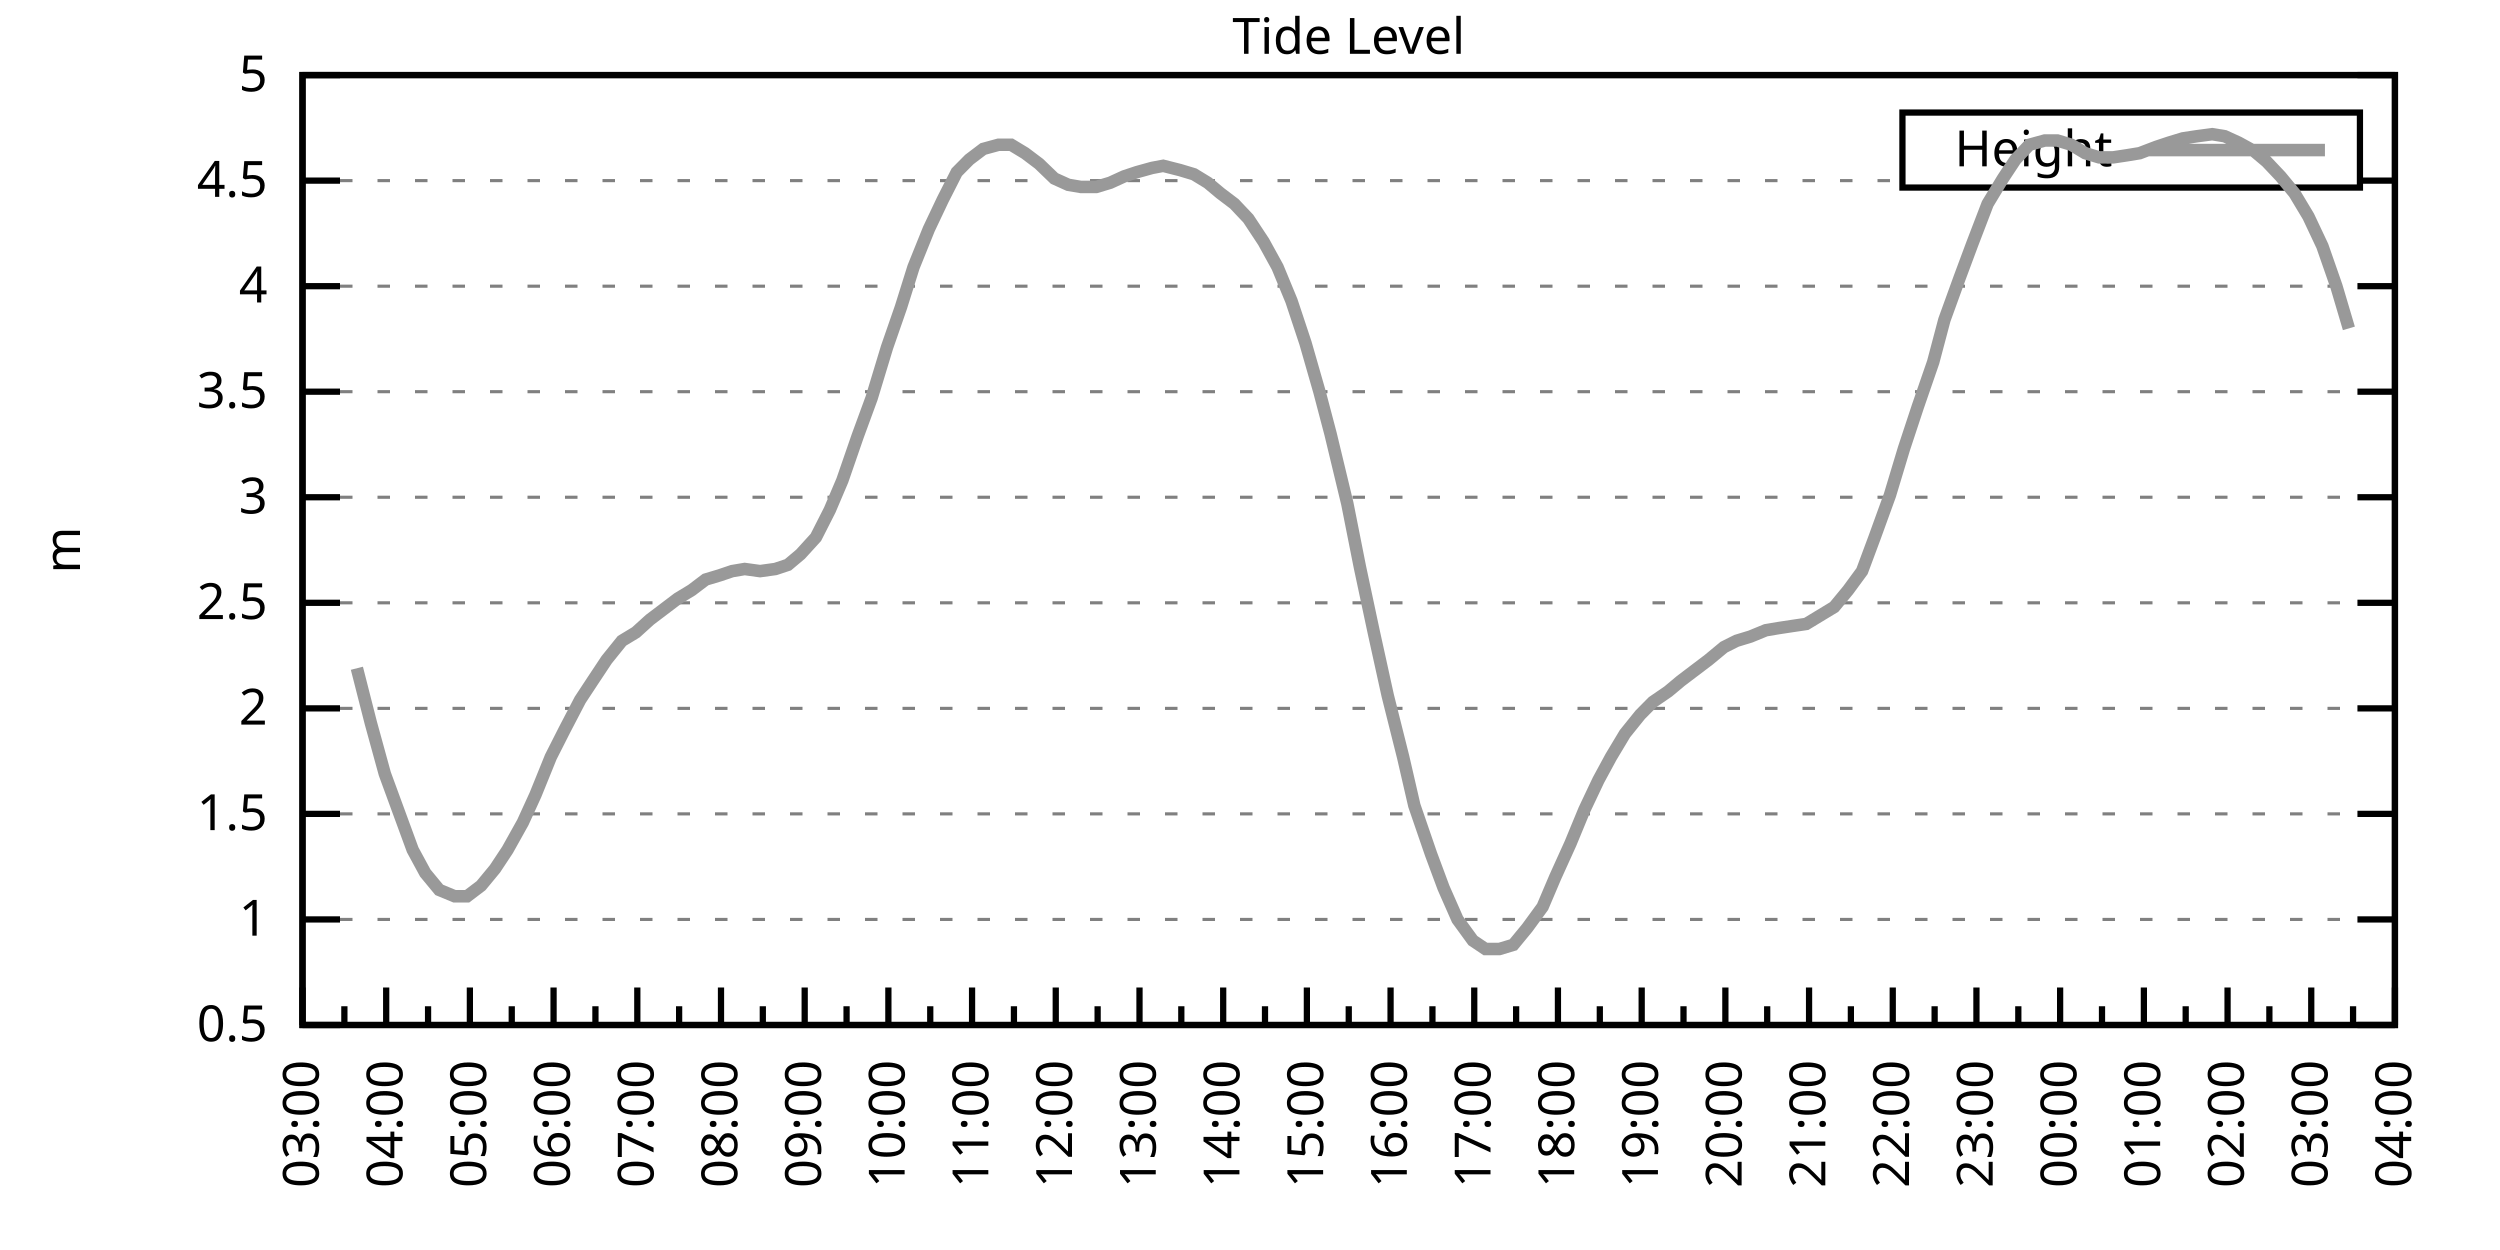
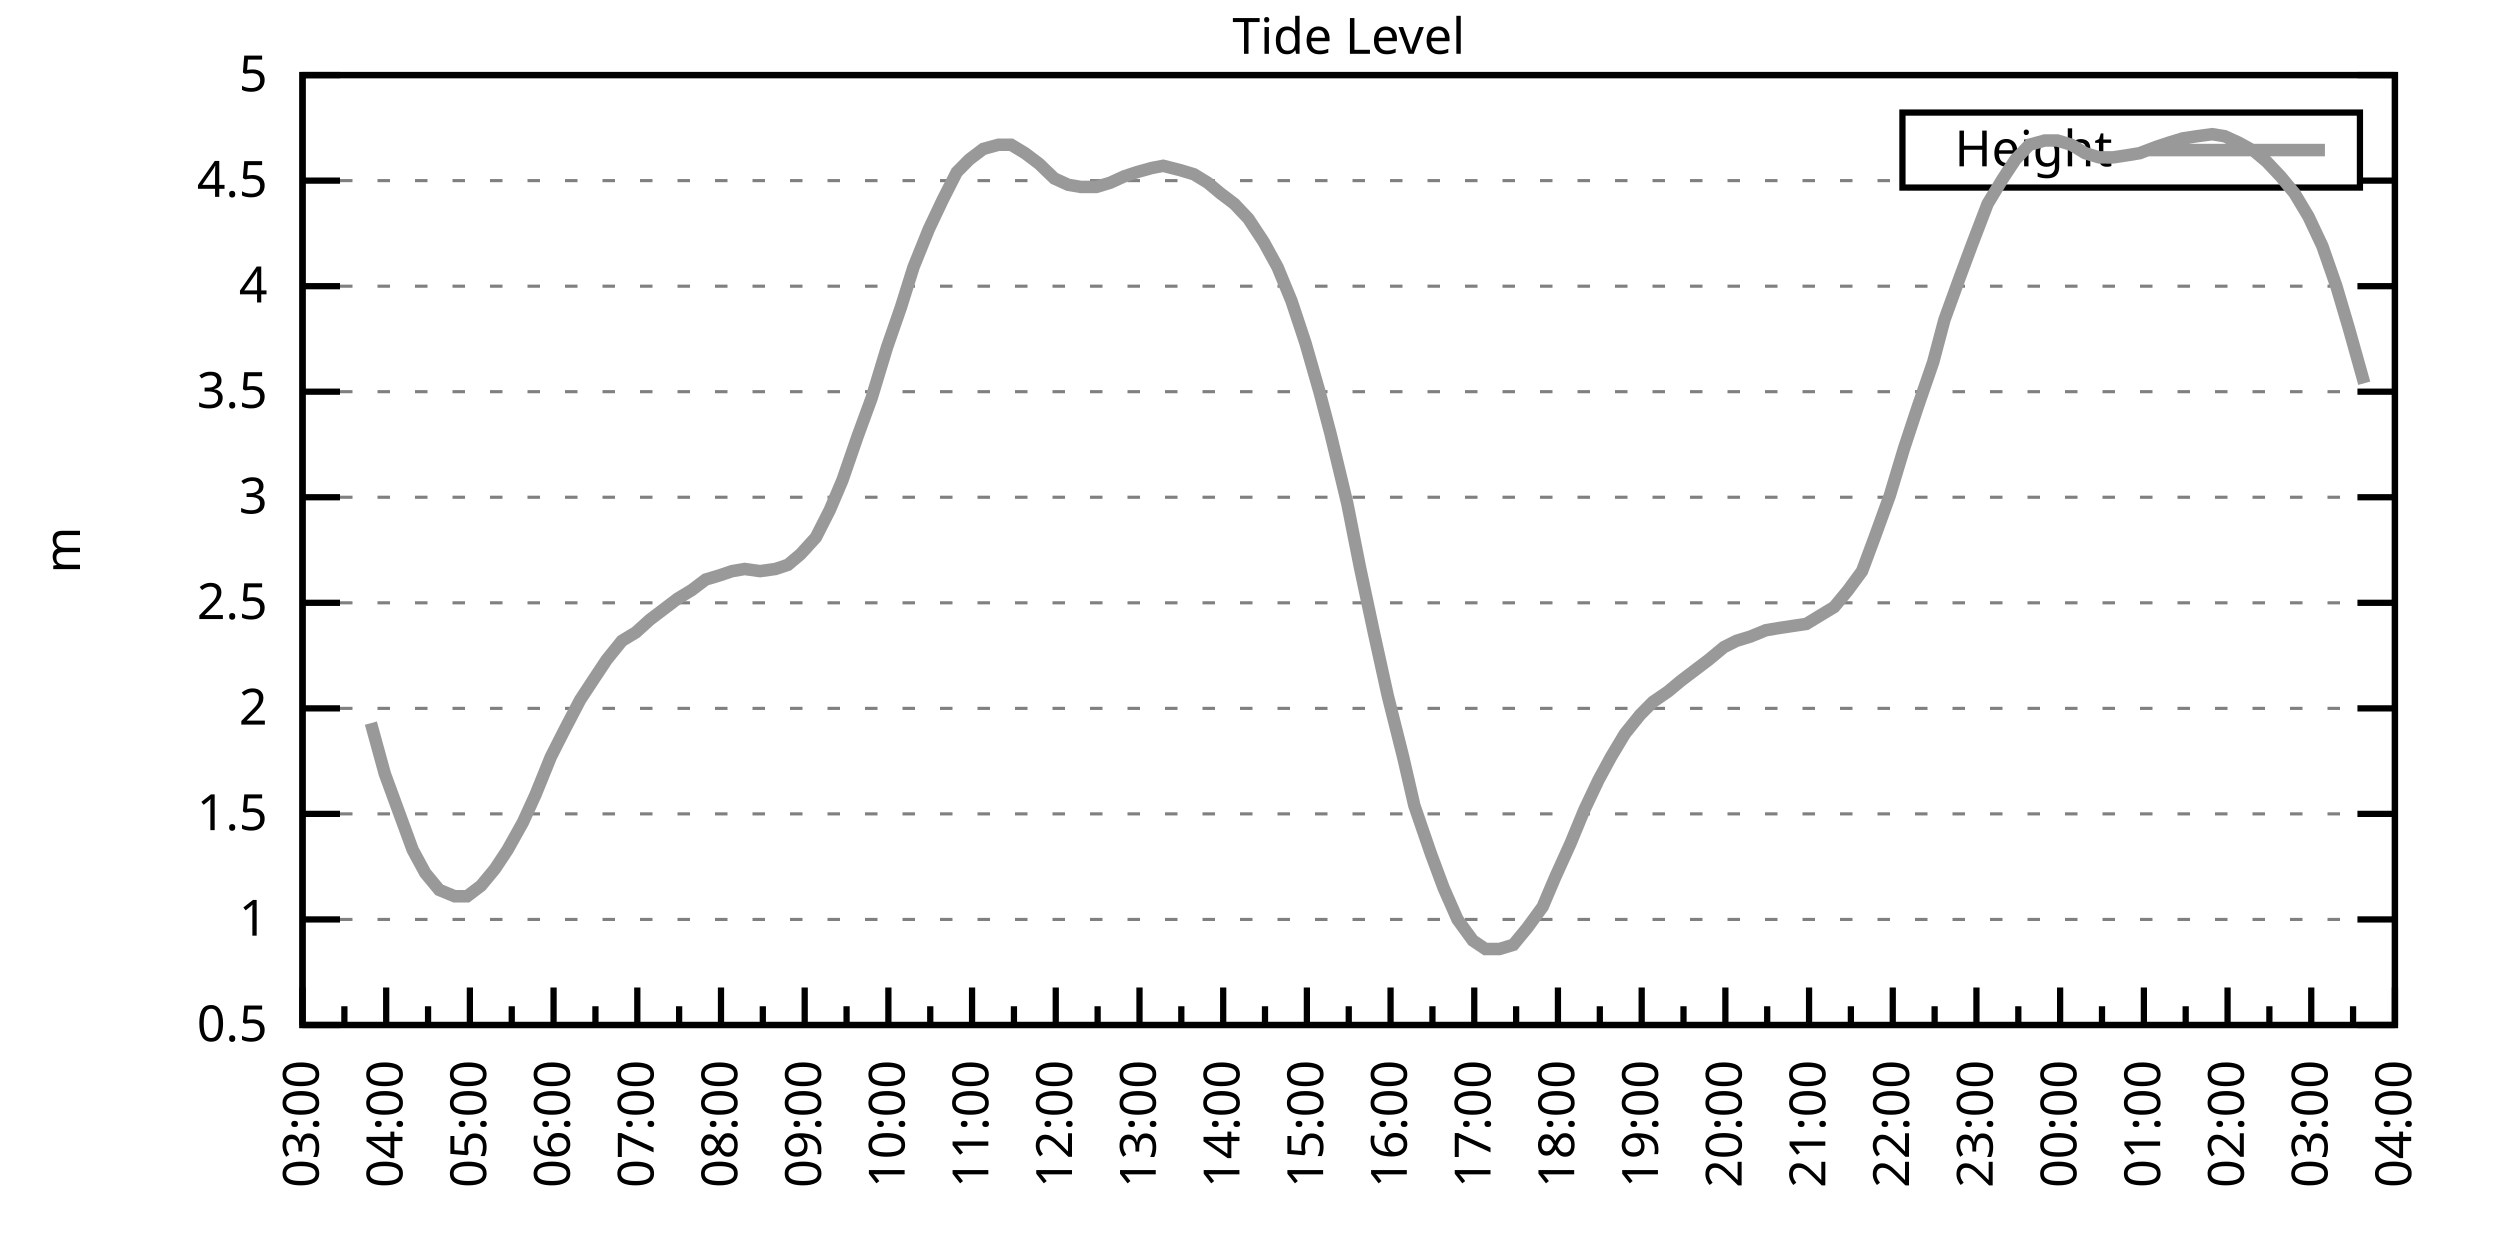
<svg xmlns="http://www.w3.org/2000/svg" xmlns:xlink="http://www.w3.org/1999/xlink" width="400" height="200" viewBox="0 0 400 200">
  <g id="gnuplot_canvas">
    <rect x="0" y="0" width="400" height="200" fill="none" />
    <defs>
      <circle id="gpDot" r="0.5" stroke-width="0.5" stroke="currentColor" />
      <path id="gpPt0" stroke-width="0.333" stroke="currentColor" d="M-1,0 h2 M0,-1 v2" />
      <path id="gpPt1" stroke-width="0.333" stroke="currentColor" d="M-1,-1 L1,1 M1,-1 L-1,1" />
      <path id="gpPt2" stroke-width="0.333" stroke="currentColor" d="M-1,0 L1,0 M0,-1 L0,1 M-1,-1 L1,1 M-1,1 L1,-1" />
      <rect id="gpPt3" stroke-width="0.333" stroke="currentColor" x="-1" y="-1" width="2" height="2" />
      <rect id="gpPt4" stroke-width="0.333" stroke="currentColor" fill="currentColor" x="-1" y="-1" width="2" height="2" />
      <circle id="gpPt5" stroke-width="0.333" stroke="currentColor" cx="0" cy="0" r="1" />
      <use xlink:href="#gpPt5" id="gpPt6" fill="currentColor" stroke="none" />
      <path id="gpPt7" stroke-width="0.333" stroke="currentColor" d="M0,-1.33 L-1.33,0.67 L1.33,0.67 z" />
      <use xlink:href="#gpPt7" id="gpPt8" fill="currentColor" stroke="none" />
      <use xlink:href="#gpPt7" id="gpPt9" stroke="currentColor" transform="rotate(180)" />
      <use xlink:href="#gpPt9" id="gpPt10" fill="currentColor" stroke="none" />
      <use xlink:href="#gpPt3" id="gpPt11" stroke="currentColor" transform="rotate(45)" />
      <use xlink:href="#gpPt11" id="gpPt12" fill="currentColor" stroke="none" />
      <path id="gpPt13" stroke-width="0.333" stroke="currentColor" d="M0,1.330 L1.265,0.411 L0.782,-1.067 L-0.782,-1.076 L-1.265,0.411 z" />
      <use xlink:href="#gpPt13" id="gpPt14" fill="currentColor" stroke="none" />
      <filter id="textbox" filterUnits="objectBoundingBox" x="0" y="0" height="1" width="1">
        <feFlood flood-color="white" flood-opacity="1" result="bgnd" />
        <feComposite in="SourceGraphic" in2="bgnd" operator="atop" />
      </filter>
      <filter id="greybox" filterUnits="objectBoundingBox" x="0" y="0" height="1" width="1">
        <feFlood flood-color="lightgrey" flood-opacity="1" result="grey" />
        <feComposite in="SourceGraphic" in2="grey" operator="atop" />
      </filter>
    </defs>
    <g fill="none" color="white" stroke="currentColor" stroke-width="1.00" stroke-linecap="butt" stroke-linejoin="miter">
</g>
    <g fill="none" color="black" stroke="currentColor" stroke-width="1.00" stroke-linecap="butt" stroke-linejoin="miter">
      <g stroke="none" shape-rendering="crispEdges">
        <polygon fill="rgb(255, 255, 255)" points="48.40,164.00 383.18,164.00 383.18,12.02 48.40,12.02 " />
      </g>
    </g>
    <g fill="none" color="black" stroke="currentColor" stroke-width="1.00" stroke-linecap="butt" stroke-linejoin="miter">
</g>
    <g fill="none" color="black" stroke="black" stroke-width="0.50" stroke-linecap="butt" stroke-linejoin="miter">
</g>
    <g fill="none" color="gray" stroke="currentColor" stroke-width="0.50" stroke-linecap="butt" stroke-linejoin="miter">
      <path stroke="gray" stroke-dasharray="2,4" class="gridline" d="M48.40,164.00 L383.19,164.00  " />
    </g>
    <g fill="none" color="gray" stroke="gray" stroke-width="1.00" stroke-linecap="butt" stroke-linejoin="miter">
</g>
    <g fill="none" color="black" stroke="currentColor" stroke-width="1.00" stroke-linecap="butt" stroke-linejoin="miter">
      <path stroke="black" d="M48.40,164.00 L54.40,164.00 M383.19,164.00 L377.19,164.00  " />
      <g transform="translate(42.80,166.60)" stroke="none" fill="black" font-family="Sans" font-size="8.00" text-anchor="end">
        <text>
          <tspan font-family="Sans"> 0.5</tspan>
        </text>
      </g>
    </g>
    <g fill="none" color="black" stroke="currentColor" stroke-width="1.00" stroke-linecap="butt" stroke-linejoin="miter">
</g>
    <g fill="none" color="black" stroke="black" stroke-width="0.50" stroke-linecap="butt" stroke-linejoin="miter">
</g>
    <g fill="none" color="gray" stroke="currentColor" stroke-width="0.50" stroke-linecap="butt" stroke-linejoin="miter">
      <path stroke="gray" stroke-dasharray="2,4" class="gridline" d="M48.40,147.11 L383.19,147.11  " />
    </g>
    <g fill="none" color="gray" stroke="gray" stroke-width="1.00" stroke-linecap="butt" stroke-linejoin="miter">
</g>
    <g fill="none" color="black" stroke="currentColor" stroke-width="1.00" stroke-linecap="butt" stroke-linejoin="miter">
      <path stroke="black" d="M48.40,147.11 L54.40,147.11 M383.19,147.11 L377.19,147.11  " />
      <g transform="translate(42.80,149.71)" stroke="none" fill="black" font-family="Sans" font-size="8.00" text-anchor="end">
        <text>
          <tspan font-family="Sans"> 1</tspan>
        </text>
      </g>
    </g>
    <g fill="none" color="black" stroke="currentColor" stroke-width="1.00" stroke-linecap="butt" stroke-linejoin="miter">
</g>
    <g fill="none" color="black" stroke="black" stroke-width="0.50" stroke-linecap="butt" stroke-linejoin="miter">
</g>
    <g fill="none" color="gray" stroke="currentColor" stroke-width="0.50" stroke-linecap="butt" stroke-linejoin="miter">
      <path stroke="gray" stroke-dasharray="2,4" class="gridline" d="M48.40,130.22 L383.19,130.22  " />
    </g>
    <g fill="none" color="gray" stroke="gray" stroke-width="1.00" stroke-linecap="butt" stroke-linejoin="miter">
</g>
    <g fill="none" color="black" stroke="currentColor" stroke-width="1.00" stroke-linecap="butt" stroke-linejoin="miter">
      <path stroke="black" d="M48.40,130.22 L54.40,130.22 M383.19,130.22 L377.19,130.22  " />
      <g transform="translate(42.80,132.82)" stroke="none" fill="black" font-family="Sans" font-size="8.00" text-anchor="end">
        <text>
          <tspan font-family="Sans"> 1.5</tspan>
        </text>
      </g>
    </g>
    <g fill="none" color="black" stroke="currentColor" stroke-width="1.00" stroke-linecap="butt" stroke-linejoin="miter">
</g>
    <g fill="none" color="black" stroke="black" stroke-width="0.50" stroke-linecap="butt" stroke-linejoin="miter">
</g>
    <g fill="none" color="gray" stroke="currentColor" stroke-width="0.50" stroke-linecap="butt" stroke-linejoin="miter">
      <path stroke="gray" stroke-dasharray="2,4" class="gridline" d="M48.40,113.34 L383.19,113.34  " />
    </g>
    <g fill="none" color="gray" stroke="gray" stroke-width="1.00" stroke-linecap="butt" stroke-linejoin="miter">
</g>
    <g fill="none" color="black" stroke="currentColor" stroke-width="1.00" stroke-linecap="butt" stroke-linejoin="miter">
      <path stroke="black" d="M48.40,113.34 L54.40,113.34 M383.19,113.34 L377.19,113.34  " />
      <g transform="translate(42.80,115.94)" stroke="none" fill="black" font-family="Sans" font-size="8.00" text-anchor="end">
        <text>
          <tspan font-family="Sans"> 2</tspan>
        </text>
      </g>
    </g>
    <g fill="none" color="black" stroke="currentColor" stroke-width="1.00" stroke-linecap="butt" stroke-linejoin="miter">
</g>
    <g fill="none" color="black" stroke="black" stroke-width="0.50" stroke-linecap="butt" stroke-linejoin="miter">
</g>
    <g fill="none" color="gray" stroke="currentColor" stroke-width="0.50" stroke-linecap="butt" stroke-linejoin="miter">
      <path stroke="gray" stroke-dasharray="2,4" class="gridline" d="M48.40,96.45 L383.19,96.45  " />
    </g>
    <g fill="none" color="gray" stroke="gray" stroke-width="1.00" stroke-linecap="butt" stroke-linejoin="miter">
</g>
    <g fill="none" color="black" stroke="currentColor" stroke-width="1.00" stroke-linecap="butt" stroke-linejoin="miter">
      <path stroke="black" d="M48.40,96.45 L54.40,96.45 M383.19,96.45 L377.19,96.45  " />
      <g transform="translate(42.80,99.05)" stroke="none" fill="black" font-family="Sans" font-size="8.00" text-anchor="end">
        <text>
          <tspan font-family="Sans"> 2.5</tspan>
        </text>
      </g>
    </g>
    <g fill="none" color="black" stroke="currentColor" stroke-width="1.00" stroke-linecap="butt" stroke-linejoin="miter">
</g>
    <g fill="none" color="black" stroke="black" stroke-width="0.50" stroke-linecap="butt" stroke-linejoin="miter">
</g>
    <g fill="none" color="gray" stroke="currentColor" stroke-width="0.50" stroke-linecap="butt" stroke-linejoin="miter">
      <path stroke="gray" stroke-dasharray="2,4" class="gridline" d="M48.40,79.56 L383.19,79.56  " />
    </g>
    <g fill="none" color="gray" stroke="gray" stroke-width="1.00" stroke-linecap="butt" stroke-linejoin="miter">
</g>
    <g fill="none" color="black" stroke="currentColor" stroke-width="1.00" stroke-linecap="butt" stroke-linejoin="miter">
      <path stroke="black" d="M48.40,79.56 L54.40,79.56 M383.19,79.56 L377.19,79.56  " />
      <g transform="translate(42.80,82.16)" stroke="none" fill="black" font-family="Sans" font-size="8.00" text-anchor="end">
        <text>
          <tspan font-family="Sans"> 3</tspan>
        </text>
      </g>
    </g>
    <g fill="none" color="black" stroke="currentColor" stroke-width="1.00" stroke-linecap="butt" stroke-linejoin="miter">
</g>
    <g fill="none" color="black" stroke="black" stroke-width="0.50" stroke-linecap="butt" stroke-linejoin="miter">
</g>
    <g fill="none" color="gray" stroke="currentColor" stroke-width="0.50" stroke-linecap="butt" stroke-linejoin="miter">
      <path stroke="gray" stroke-dasharray="2,4" class="gridline" d="M48.40,62.67 L383.19,62.67  " />
    </g>
    <g fill="none" color="gray" stroke="gray" stroke-width="1.00" stroke-linecap="butt" stroke-linejoin="miter">
</g>
    <g fill="none" color="black" stroke="currentColor" stroke-width="1.00" stroke-linecap="butt" stroke-linejoin="miter">
      <path stroke="black" d="M48.40,62.67 L54.40,62.67 M383.19,62.67 L377.19,62.67  " />
      <g transform="translate(42.80,65.27)" stroke="none" fill="black" font-family="Sans" font-size="8.00" text-anchor="end">
        <text>
          <tspan font-family="Sans"> 3.5</tspan>
        </text>
      </g>
    </g>
    <g fill="none" color="black" stroke="currentColor" stroke-width="1.00" stroke-linecap="butt" stroke-linejoin="miter">
</g>
    <g fill="none" color="black" stroke="black" stroke-width="0.50" stroke-linecap="butt" stroke-linejoin="miter">
</g>
    <g fill="none" color="gray" stroke="currentColor" stroke-width="0.50" stroke-linecap="butt" stroke-linejoin="miter">
      <path stroke="gray" stroke-dasharray="2,4" class="gridline" d="M48.40,45.79 L383.19,45.79  " />
    </g>
    <g fill="none" color="gray" stroke="gray" stroke-width="1.00" stroke-linecap="butt" stroke-linejoin="miter">
</g>
    <g fill="none" color="black" stroke="currentColor" stroke-width="1.00" stroke-linecap="butt" stroke-linejoin="miter">
      <path stroke="black" d="M48.40,45.79 L54.40,45.79 M383.19,45.79 L377.19,45.79  " />
      <g transform="translate(42.80,48.39)" stroke="none" fill="black" font-family="Sans" font-size="8.00" text-anchor="end">
        <text>
          <tspan font-family="Sans"> 4</tspan>
        </text>
      </g>
    </g>
    <g fill="none" color="black" stroke="currentColor" stroke-width="1.00" stroke-linecap="butt" stroke-linejoin="miter">
</g>
    <g fill="none" color="black" stroke="black" stroke-width="0.50" stroke-linecap="butt" stroke-linejoin="miter">
</g>
    <g fill="none" color="gray" stroke="currentColor" stroke-width="0.50" stroke-linecap="butt" stroke-linejoin="miter">
      <path stroke="gray" stroke-dasharray="2,4" class="gridline" d="M48.40,28.90 L304.39,28.90 M377.59,28.90 L383.19,28.90  " />
    </g>
    <g fill="none" color="gray" stroke="gray" stroke-width="1.00" stroke-linecap="butt" stroke-linejoin="miter">
</g>
    <g fill="none" color="black" stroke="currentColor" stroke-width="1.00" stroke-linecap="butt" stroke-linejoin="miter">
      <path stroke="black" d="M48.40,28.90 L54.40,28.90 M383.19,28.90 L377.19,28.90  " />
      <g transform="translate(42.80,31.50)" stroke="none" fill="black" font-family="Sans" font-size="8.00" text-anchor="end">
        <text>
          <tspan font-family="Sans"> 4.5</tspan>
        </text>
      </g>
    </g>
    <g fill="none" color="black" stroke="currentColor" stroke-width="1.00" stroke-linecap="butt" stroke-linejoin="miter">
</g>
    <g fill="none" color="black" stroke="black" stroke-width="0.50" stroke-linecap="butt" stroke-linejoin="miter">
</g>
    <g fill="none" color="gray" stroke="currentColor" stroke-width="0.50" stroke-linecap="butt" stroke-linejoin="miter">
      <path stroke="gray" stroke-dasharray="2,4" class="gridline" d="M48.40,12.01 L383.19,12.01  " />
    </g>
    <g fill="none" color="gray" stroke="gray" stroke-width="1.00" stroke-linecap="butt" stroke-linejoin="miter">
</g>
    <g fill="none" color="black" stroke="currentColor" stroke-width="1.00" stroke-linecap="butt" stroke-linejoin="miter">
      <path stroke="black" d="M48.40,12.01 L54.40,12.01 M383.19,12.01 L377.19,12.01  " />
      <g transform="translate(42.80,14.61)" stroke="none" fill="black" font-family="Sans" font-size="8.00" text-anchor="end">
        <text>
          <tspan font-family="Sans"> 5</tspan>
        </text>
      </g>
    </g>
    <g fill="none" color="black" stroke="currentColor" stroke-width="1.00" stroke-linecap="butt" stroke-linejoin="miter">
      <path stroke="black" d="M48.40,164.00 L48.40,158.00  " />
      <g transform="translate(51.00,169.60) rotate(270)" stroke="none" fill="black" font-family="Sans" font-size="8.00" text-anchor="end">
        <text>
          <tspan font-family="Sans">03:00</tspan>
        </text>
      </g>
    </g>
    <g fill="none" color="black" stroke="currentColor" stroke-width="1.00" stroke-linecap="butt" stroke-linejoin="miter">
      <path stroke="black" d="M55.10,164.00 L55.10,161.00 M61.79,164.00 L61.79,158.00  " />
      <g transform="translate(64.39,169.60) rotate(270)" stroke="none" fill="black" font-family="Sans" font-size="8.00" text-anchor="end">
        <text>
          <tspan font-family="Sans">04:00</tspan>
        </text>
      </g>
    </g>
    <g fill="none" color="black" stroke="currentColor" stroke-width="1.00" stroke-linecap="butt" stroke-linejoin="miter">
      <path stroke="black" d="M68.49,164.00 L68.49,161.00 M75.18,164.00 L75.18,158.00  " />
      <g transform="translate(77.78,169.60) rotate(270)" stroke="none" fill="black" font-family="Sans" font-size="8.00" text-anchor="end">
        <text>
          <tspan font-family="Sans">05:00</tspan>
        </text>
      </g>
    </g>
    <g fill="none" color="black" stroke="currentColor" stroke-width="1.00" stroke-linecap="butt" stroke-linejoin="miter">
      <path stroke="black" d="M81.88,164.00 L81.88,161.00 M88.57,164.00 L88.57,158.00  " />
      <g transform="translate(91.17,169.60) rotate(270)" stroke="none" fill="black" font-family="Sans" font-size="8.00" text-anchor="end">
        <text>
          <tspan font-family="Sans">06:00</tspan>
        </text>
      </g>
    </g>
    <g fill="none" color="black" stroke="currentColor" stroke-width="1.00" stroke-linecap="butt" stroke-linejoin="miter">
      <path stroke="black" d="M95.27,164.00 L95.27,161.00 M101.97,164.00 L101.97,158.00  " />
      <g transform="translate(104.57,169.60) rotate(270)" stroke="none" fill="black" font-family="Sans" font-size="8.00" text-anchor="end">
        <text>
          <tspan font-family="Sans">07:00</tspan>
        </text>
      </g>
    </g>
    <g fill="none" color="black" stroke="currentColor" stroke-width="1.00" stroke-linecap="butt" stroke-linejoin="miter">
      <path stroke="black" d="M108.66,164.00 L108.66,161.00 M115.36,164.00 L115.36,158.00  " />
      <g transform="translate(117.96,169.60) rotate(270)" stroke="none" fill="black" font-family="Sans" font-size="8.00" text-anchor="end">
        <text>
          <tspan font-family="Sans">08:00</tspan>
        </text>
      </g>
    </g>
    <g fill="none" color="black" stroke="currentColor" stroke-width="1.00" stroke-linecap="butt" stroke-linejoin="miter">
      <path stroke="black" d="M122.05,164.00 L122.05,161.00 M128.75,164.00 L128.75,158.00  " />
      <g transform="translate(131.35,169.60) rotate(270)" stroke="none" fill="black" font-family="Sans" font-size="8.00" text-anchor="end">
        <text>
          <tspan font-family="Sans">09:00</tspan>
        </text>
      </g>
    </g>
    <g fill="none" color="black" stroke="currentColor" stroke-width="1.00" stroke-linecap="butt" stroke-linejoin="miter">
      <path stroke="black" d="M135.45,164.00 L135.45,161.00 M142.14,164.00 L142.14,158.00  " />
      <g transform="translate(144.74,169.60) rotate(270)" stroke="none" fill="black" font-family="Sans" font-size="8.00" text-anchor="end">
        <text>
          <tspan font-family="Sans">10:00</tspan>
        </text>
      </g>
    </g>
    <g fill="none" color="black" stroke="currentColor" stroke-width="1.00" stroke-linecap="butt" stroke-linejoin="miter">
      <path stroke="black" d="M148.84,164.00 L148.84,161.00 M155.53,164.00 L155.53,158.00  " />
      <g transform="translate(158.13,169.60) rotate(270)" stroke="none" fill="black" font-family="Sans" font-size="8.00" text-anchor="end">
        <text>
          <tspan font-family="Sans">11:00</tspan>
        </text>
      </g>
    </g>
    <g fill="none" color="black" stroke="currentColor" stroke-width="1.00" stroke-linecap="butt" stroke-linejoin="miter">
      <path stroke="black" d="M162.23,164.00 L162.23,161.00 M168.92,164.00 L168.92,158.00  " />
      <g transform="translate(171.52,169.60) rotate(270)" stroke="none" fill="black" font-family="Sans" font-size="8.00" text-anchor="end">
        <text>
          <tspan font-family="Sans">12:00</tspan>
        </text>
      </g>
    </g>
    <g fill="none" color="black" stroke="currentColor" stroke-width="1.00" stroke-linecap="butt" stroke-linejoin="miter">
      <path stroke="black" d="M175.62,164.00 L175.62,161.00 M182.32,164.00 L182.32,158.00  " />
      <g transform="translate(184.92,169.60) rotate(270)" stroke="none" fill="black" font-family="Sans" font-size="8.00" text-anchor="end">
        <text>
          <tspan font-family="Sans">13:00</tspan>
        </text>
      </g>
    </g>
    <g fill="none" color="black" stroke="currentColor" stroke-width="1.00" stroke-linecap="butt" stroke-linejoin="miter">
      <path stroke="black" d="M189.01,164.00 L189.01,161.00 M195.71,164.00 L195.71,158.00  " />
      <g transform="translate(198.31,169.60) rotate(270)" stroke="none" fill="black" font-family="Sans" font-size="8.00" text-anchor="end">
        <text>
          <tspan font-family="Sans">14:00</tspan>
        </text>
      </g>
    </g>
    <g fill="none" color="black" stroke="currentColor" stroke-width="1.00" stroke-linecap="butt" stroke-linejoin="miter">
      <path stroke="black" d="M202.40,164.00 L202.40,161.00 M209.10,164.00 L209.10,158.00  " />
      <g transform="translate(211.70,169.60) rotate(270)" stroke="none" fill="black" font-family="Sans" font-size="8.00" text-anchor="end">
        <text>
          <tspan font-family="Sans">15:00</tspan>
        </text>
      </g>
    </g>
    <g fill="none" color="black" stroke="currentColor" stroke-width="1.00" stroke-linecap="butt" stroke-linejoin="miter">
      <path stroke="black" d="M215.80,164.00 L215.80,161.00 M222.49,164.00 L222.49,158.00  " />
      <g transform="translate(225.09,169.60) rotate(270)" stroke="none" fill="black" font-family="Sans" font-size="8.00" text-anchor="end">
        <text>
          <tspan font-family="Sans">16:00</tspan>
        </text>
      </g>
    </g>
    <g fill="none" color="black" stroke="currentColor" stroke-width="1.00" stroke-linecap="butt" stroke-linejoin="miter">
      <path stroke="black" d="M229.19,164.00 L229.19,161.00 M235.88,164.00 L235.88,158.00  " />
      <g transform="translate(238.48,169.60) rotate(270)" stroke="none" fill="black" font-family="Sans" font-size="8.00" text-anchor="end">
        <text>
          <tspan font-family="Sans">17:00</tspan>
        </text>
      </g>
    </g>
    <g fill="none" color="black" stroke="currentColor" stroke-width="1.00" stroke-linecap="butt" stroke-linejoin="miter">
      <path stroke="black" d="M242.58,164.00 L242.58,161.00 M249.27,164.00 L249.27,158.00  " />
      <g transform="translate(251.87,169.60) rotate(270)" stroke="none" fill="black" font-family="Sans" font-size="8.00" text-anchor="end">
        <text>
          <tspan font-family="Sans">18:00</tspan>
        </text>
      </g>
    </g>
    <g fill="none" color="black" stroke="currentColor" stroke-width="1.00" stroke-linecap="butt" stroke-linejoin="miter">
      <path stroke="black" d="M255.97,164.00 L255.97,161.00 M262.67,164.00 L262.67,158.00  " />
      <g transform="translate(265.27,169.60) rotate(270)" stroke="none" fill="black" font-family="Sans" font-size="8.00" text-anchor="end">
        <text>
          <tspan font-family="Sans">19:00</tspan>
        </text>
      </g>
    </g>
    <g fill="none" color="black" stroke="currentColor" stroke-width="1.00" stroke-linecap="butt" stroke-linejoin="miter">
      <path stroke="black" d="M269.36,164.00 L269.36,161.00 M276.06,164.00 L276.06,158.00  " />
      <g transform="translate(278.66,169.60) rotate(270)" stroke="none" fill="black" font-family="Sans" font-size="8.00" text-anchor="end">
        <text>
          <tspan font-family="Sans">20:00</tspan>
        </text>
      </g>
    </g>
    <g fill="none" color="black" stroke="currentColor" stroke-width="1.00" stroke-linecap="butt" stroke-linejoin="miter">
      <path stroke="black" d="M282.75,164.00 L282.75,161.00 M289.45,164.00 L289.45,158.00  " />
      <g transform="translate(292.05,169.60) rotate(270)" stroke="none" fill="black" font-family="Sans" font-size="8.00" text-anchor="end">
        <text>
          <tspan font-family="Sans">21:00</tspan>
        </text>
      </g>
    </g>
    <g fill="none" color="black" stroke="currentColor" stroke-width="1.00" stroke-linecap="butt" stroke-linejoin="miter">
      <path stroke="black" d="M296.14,164.00 L296.14,161.00 M302.84,164.00 L302.84,158.00  " />
      <g transform="translate(305.44,169.60) rotate(270)" stroke="none" fill="black" font-family="Sans" font-size="8.00" text-anchor="end">
        <text>
          <tspan font-family="Sans">22:00</tspan>
        </text>
      </g>
    </g>
    <g fill="none" color="black" stroke="currentColor" stroke-width="1.00" stroke-linecap="butt" stroke-linejoin="miter">
      <path stroke="black" d="M309.54,164.00 L309.54,161.00 M316.23,164.00 L316.23,158.00  " />
      <g transform="translate(318.83,169.60) rotate(270)" stroke="none" fill="black" font-family="Sans" font-size="8.00" text-anchor="end">
        <text>
          <tspan font-family="Sans">23:00</tspan>
        </text>
      </g>
    </g>
    <g fill="none" color="black" stroke="currentColor" stroke-width="1.00" stroke-linecap="butt" stroke-linejoin="miter">
      <path stroke="black" d="M322.93,164.00 L322.93,161.00 M329.62,164.00 L329.62,158.00  " />
      <g transform="translate(332.22,169.60) rotate(270)" stroke="none" fill="black" font-family="Sans" font-size="8.00" text-anchor="end">
        <text>
          <tspan font-family="Sans">00:00</tspan>
        </text>
      </g>
    </g>
    <g fill="none" color="black" stroke="currentColor" stroke-width="1.00" stroke-linecap="butt" stroke-linejoin="miter">
      <path stroke="black" d="M336.32,164.00 L336.32,161.00 M343.02,164.00 L343.02,158.00  " />
      <g transform="translate(345.62,169.60) rotate(270)" stroke="none" fill="black" font-family="Sans" font-size="8.00" text-anchor="end">
        <text>
          <tspan font-family="Sans">01:00</tspan>
        </text>
      </g>
    </g>
    <g fill="none" color="black" stroke="currentColor" stroke-width="1.00" stroke-linecap="butt" stroke-linejoin="miter">
      <path stroke="black" d="M349.71,164.00 L349.71,161.00 M356.41,164.00 L356.41,158.00  " />
      <g transform="translate(359.01,169.60) rotate(270)" stroke="none" fill="black" font-family="Sans" font-size="8.00" text-anchor="end">
        <text>
          <tspan font-family="Sans">02:00</tspan>
        </text>
      </g>
    </g>
    <g fill="none" color="black" stroke="currentColor" stroke-width="1.00" stroke-linecap="butt" stroke-linejoin="miter">
      <path stroke="black" d="M363.10,164.00 L363.10,161.00 M369.80,164.00 L369.80,158.00  " />
      <g transform="translate(372.40,169.60) rotate(270)" stroke="none" fill="black" font-family="Sans" font-size="8.00" text-anchor="end">
        <text>
          <tspan font-family="Sans">03:00</tspan>
        </text>
      </g>
    </g>
    <g fill="none" color="black" stroke="currentColor" stroke-width="1.00" stroke-linecap="butt" stroke-linejoin="miter">
      <path stroke="black" d="M376.49,164.00 L376.49,161.00 M383.19,164.00 L383.19,158.00  " />
      <g transform="translate(385.79,169.60) rotate(270)" stroke="none" fill="black" font-family="Sans" font-size="8.00" text-anchor="end">
        <text>
          <tspan font-family="Sans">04:00</tspan>
        </text>
      </g>
    </g>
    <g fill="none" color="black" stroke="currentColor" stroke-width="1.00" stroke-linecap="butt" stroke-linejoin="miter">
</g>
    <g fill="none" color="black" stroke="currentColor" stroke-width="1.00" stroke-linecap="butt" stroke-linejoin="miter">
      <path stroke="black" d="M48.40,12.01 L48.40,164.00 L383.19,164.00 L383.19,12.01 L48.40,12.01 Z  " />
    </g>
    <g fill="none" color="black" stroke="currentColor" stroke-width="1.00" stroke-linecap="butt" stroke-linejoin="miter">
      <g transform="translate(12.80,88.01) rotate(270)" stroke="none" fill="black" font-family="Sans" font-size="8.00" text-anchor="middle">
        <text>
          <tspan font-family="Sans">m</tspan>
        </text>
      </g>
    </g>
    <g fill="none" color="black" stroke="currentColor" stroke-width="1.00" stroke-linecap="butt" stroke-linejoin="miter">
</g>
    <g fill="none" color="black" stroke="currentColor" stroke-width="1.00" stroke-linecap="butt" stroke-linejoin="miter">
      <path stroke="black" d="M304.39,30.01 L304.39,18.01 L377.59,18.01 L377.59,30.01 L304.39,30.01 Z  " />
    </g>
    <g id="Tide_level_plot_1">
      <g fill="none" color="white" stroke="black" stroke-width="2.00" stroke-linecap="butt" stroke-linejoin="miter">
</g>
      <g fill="none" color="black" stroke="currentColor" stroke-width="2.00" stroke-linecap="butt" stroke-linejoin="miter">
        <g transform="translate(337.99,26.61)" stroke="none" fill="black" font-family="Sans" font-size="8.00" text-anchor="end">
          <text>
            <tspan font-family="Sans">Height</tspan>
          </text>
        </g>
      </g>
      <g fill="none" color="black" stroke="currentColor" stroke-width="2.00" stroke-linecap="butt" stroke-linejoin="miter">
-         <path stroke="rgb(153, 153, 153)" d="M343.59,24.01 L371.99,24.01 M57.10,106.92 L59.34,115.70 L61.57,123.81 L63.80,129.89 L66.03,135.97 L68.04,139.68   L70.27,142.38 L72.73,143.40 L74.74,143.40 L76.97,141.71 L79.20,139.01 L81.21,135.97 L83.66,131.58 L85.67,127.18   L88.13,121.11 L90.36,116.71 L92.82,111.99 L94.82,108.95 L97.06,105.57 L99.51,102.53 L101.74,101.18 L103.98,99.15   L106.21,97.46 L108.44,95.77 L110.67,94.42 L112.90,92.73 L115.13,92.06 L117.14,91.38 L119.15,91.04 L121.61,91.38   L124.06,91.04 L126.07,90.37 L128.08,88.68 L130.54,85.98 L132.77,81.59 L134.78,76.86 L137.23,69.77 L139.46,63.69   L141.92,55.58 L144.15,49.16 L146.16,42.75 L148.61,36.67 L150.85,31.94 L153.08,27.55 L155.09,25.52 L157.32,23.83   L159.77,23.16 L161.78,23.16 L164.01,24.51 L166.25,26.20 L168.70,28.56 L170.93,29.57 L172.94,29.91 L175.40,29.91   L177.63,29.24 L179.86,28.22 L181.87,27.55 L184.32,26.87 L186.11,26.53 L188.79,27.21 L191.02,27.88 L193.25,29.24   L195.26,30.92 L197.49,32.61 L199.73,34.98 L202.18,38.69 L204.41,42.75 L206.64,48.15 L208.88,54.90 L211.11,62.67   L212.89,69.43 L215.57,80.57 L217.58,90.71 L219.81,101.18 L222.04,111.31 L224.50,121.11 L226.29,128.87 L228.96,136.64   L230.97,142.05 L233.20,147.11 L235.66,150.49 L237.67,151.84 L239.90,151.84 L242.13,151.17 L244.36,148.46 L246.82,145.09   L248.83,140.36 L251.28,134.95 L253.51,129.55 L255.75,124.82 L257.76,121.11 L259.99,117.39 L262.44,114.35 L264.45,112.32   L266.91,110.63 L268.92,108.95 L271.15,107.26 L273.38,105.57 L275.83,103.54 L277.84,102.53 L280.07,101.85 L282.53,100.84   L284.54,100.50 L286.77,100.16 L289.00,99.83 L293.47,97.12 L295.70,94.42 L297.93,91.38 L299.94,85.98 L302.39,79.22   L304.63,71.79 L306.86,65.04 L309.31,57.94 L311.10,51.19 L313.55,44.43 L315.56,39.03 L318.02,32.61 L320.47,28.56   L322.48,25.52 L324.71,23.16 L327.17,22.48 L329.18,22.48 L331.41,23.16 L333.64,24.51 L335.87,25.18 L338.10,25.18   L340.34,24.84 L342.35,24.51 L345.02,23.49 L347.03,22.82 L349.26,22.14 L351.50,21.80 L353.95,21.47 L355.96,21.80   L358.19,22.82 L360.65,24.17 L362.66,25.86 L364.89,28.22 L367.12,30.92 L369.35,34.64 L371.58,39.37 L373.82,45.79   L375.82,52.54  " />
+         <path stroke="rgb(153, 153, 153)" d="M343.59,24.01 L371.99,24.01 M59.34,115.70 L61.57,123.81 L63.80,129.89 L66.03,135.97 L68.04,139.68 L70.27,142.38   L72.73,143.40 L74.74,143.40 L76.97,141.71 L79.20,139.01 L81.21,135.97 L83.66,131.58 L85.67,127.18 L88.13,121.11   L90.36,116.71 L92.82,111.99 L94.82,108.95 L97.06,105.57 L99.51,102.53 L101.74,101.18 L103.98,99.15 L106.21,97.46   L108.44,95.77 L110.67,94.42 L112.90,92.73 L115.13,92.06 L117.14,91.38 L119.15,91.04 L121.61,91.38 L124.06,91.04   L126.07,90.37 L128.08,88.68 L130.54,85.98 L132.77,81.59 L134.78,76.86 L137.23,69.77 L139.46,63.69 L141.92,55.58   L144.15,49.16 L146.16,42.75 L148.61,36.67 L150.85,31.94 L153.08,27.55 L155.09,25.52 L157.32,23.83 L159.77,23.16   L161.78,23.16 L164.01,24.51 L166.25,26.20 L168.70,28.56 L170.93,29.57 L172.94,29.91 L175.40,29.91 L177.63,29.24   L179.86,28.22 L181.87,27.55 L184.32,26.87 L186.11,26.53 L188.79,27.21 L191.02,27.88 L193.25,29.24 L195.26,30.92   L197.49,32.61 L199.73,34.98 L202.18,38.69 L204.41,42.75 L206.64,48.15 L208.88,54.90 L211.11,62.67 L212.89,69.43   L215.57,80.57 L217.58,90.71 L219.81,101.18 L222.04,111.31 L224.50,121.11 L226.29,128.87 L228.96,136.64 L230.97,142.05   L233.20,147.11 L235.66,150.49 L237.67,151.84 L239.90,151.84 L242.13,151.17 L244.36,148.46 L246.82,145.09 L248.83,140.36   L251.28,134.95 L253.51,129.55 L255.75,124.82 L257.76,121.11 L259.99,117.39 L262.44,114.35 L264.45,112.32 L266.91,110.63   L268.92,108.95 L271.15,107.26 L273.38,105.57 L275.83,103.54 L277.84,102.53 L280.07,101.85 L282.53,100.84 L284.54,100.50   L286.77,100.16 L289.00,99.83 L293.47,97.12 L295.70,94.42 L297.93,91.38 L299.94,85.98 L302.39,79.22 L304.63,71.79   L306.86,65.04 L309.31,57.94 L311.10,51.19 L313.55,44.43 L315.56,39.03 L318.02,32.61 L320.47,28.56 L322.48,25.52   L324.71,23.16 L327.17,22.48 L329.18,22.48 L331.41,23.16 L333.64,24.51 L335.87,25.18 L338.10,25.18 L340.34,24.84   L342.35,24.51 L345.02,23.49 L347.03,22.82 L349.26,22.14 L351.50,21.80 L353.95,21.47 L355.96,21.80 L358.19,22.82   L360.65,24.17 L362.66,25.86 L364.89,28.22 L367.12,30.92 L369.35,34.64 L371.58,39.37 L373.82,45.79 L375.82,52.54   L378.28,61.32  " />
      </g>
    </g>
    <g fill="none" color="black" stroke="currentColor" stroke-width="2.00" stroke-linecap="butt" stroke-linejoin="miter">
</g>
    <g fill="none" color="black" stroke="black" stroke-width="1.00" stroke-linecap="butt" stroke-linejoin="miter">
</g>
    <g fill="none" color="black" stroke="currentColor" stroke-width="1.00" stroke-linecap="butt" stroke-linejoin="miter">
      <path stroke="black" d="M48.40,12.01 L48.40,164.00 L383.19,164.00 L383.19,12.01 L48.40,12.01 Z  " />
    </g>
    <g fill="none" color="black" stroke="currentColor" stroke-width="1.00" stroke-linecap="butt" stroke-linejoin="miter">
      <g transform="translate(215.79,8.61)" stroke="none" fill="black" font-family="Sans" font-size="8.00" text-anchor="middle">
        <text>
          <tspan font-family="Sans">Tide Level</tspan>
        </text>
      </g>
    </g>
    <g fill="none" color="black" stroke="currentColor" stroke-width="1.00" stroke-linecap="butt" stroke-linejoin="miter">
</g>
  </g>
</svg>
